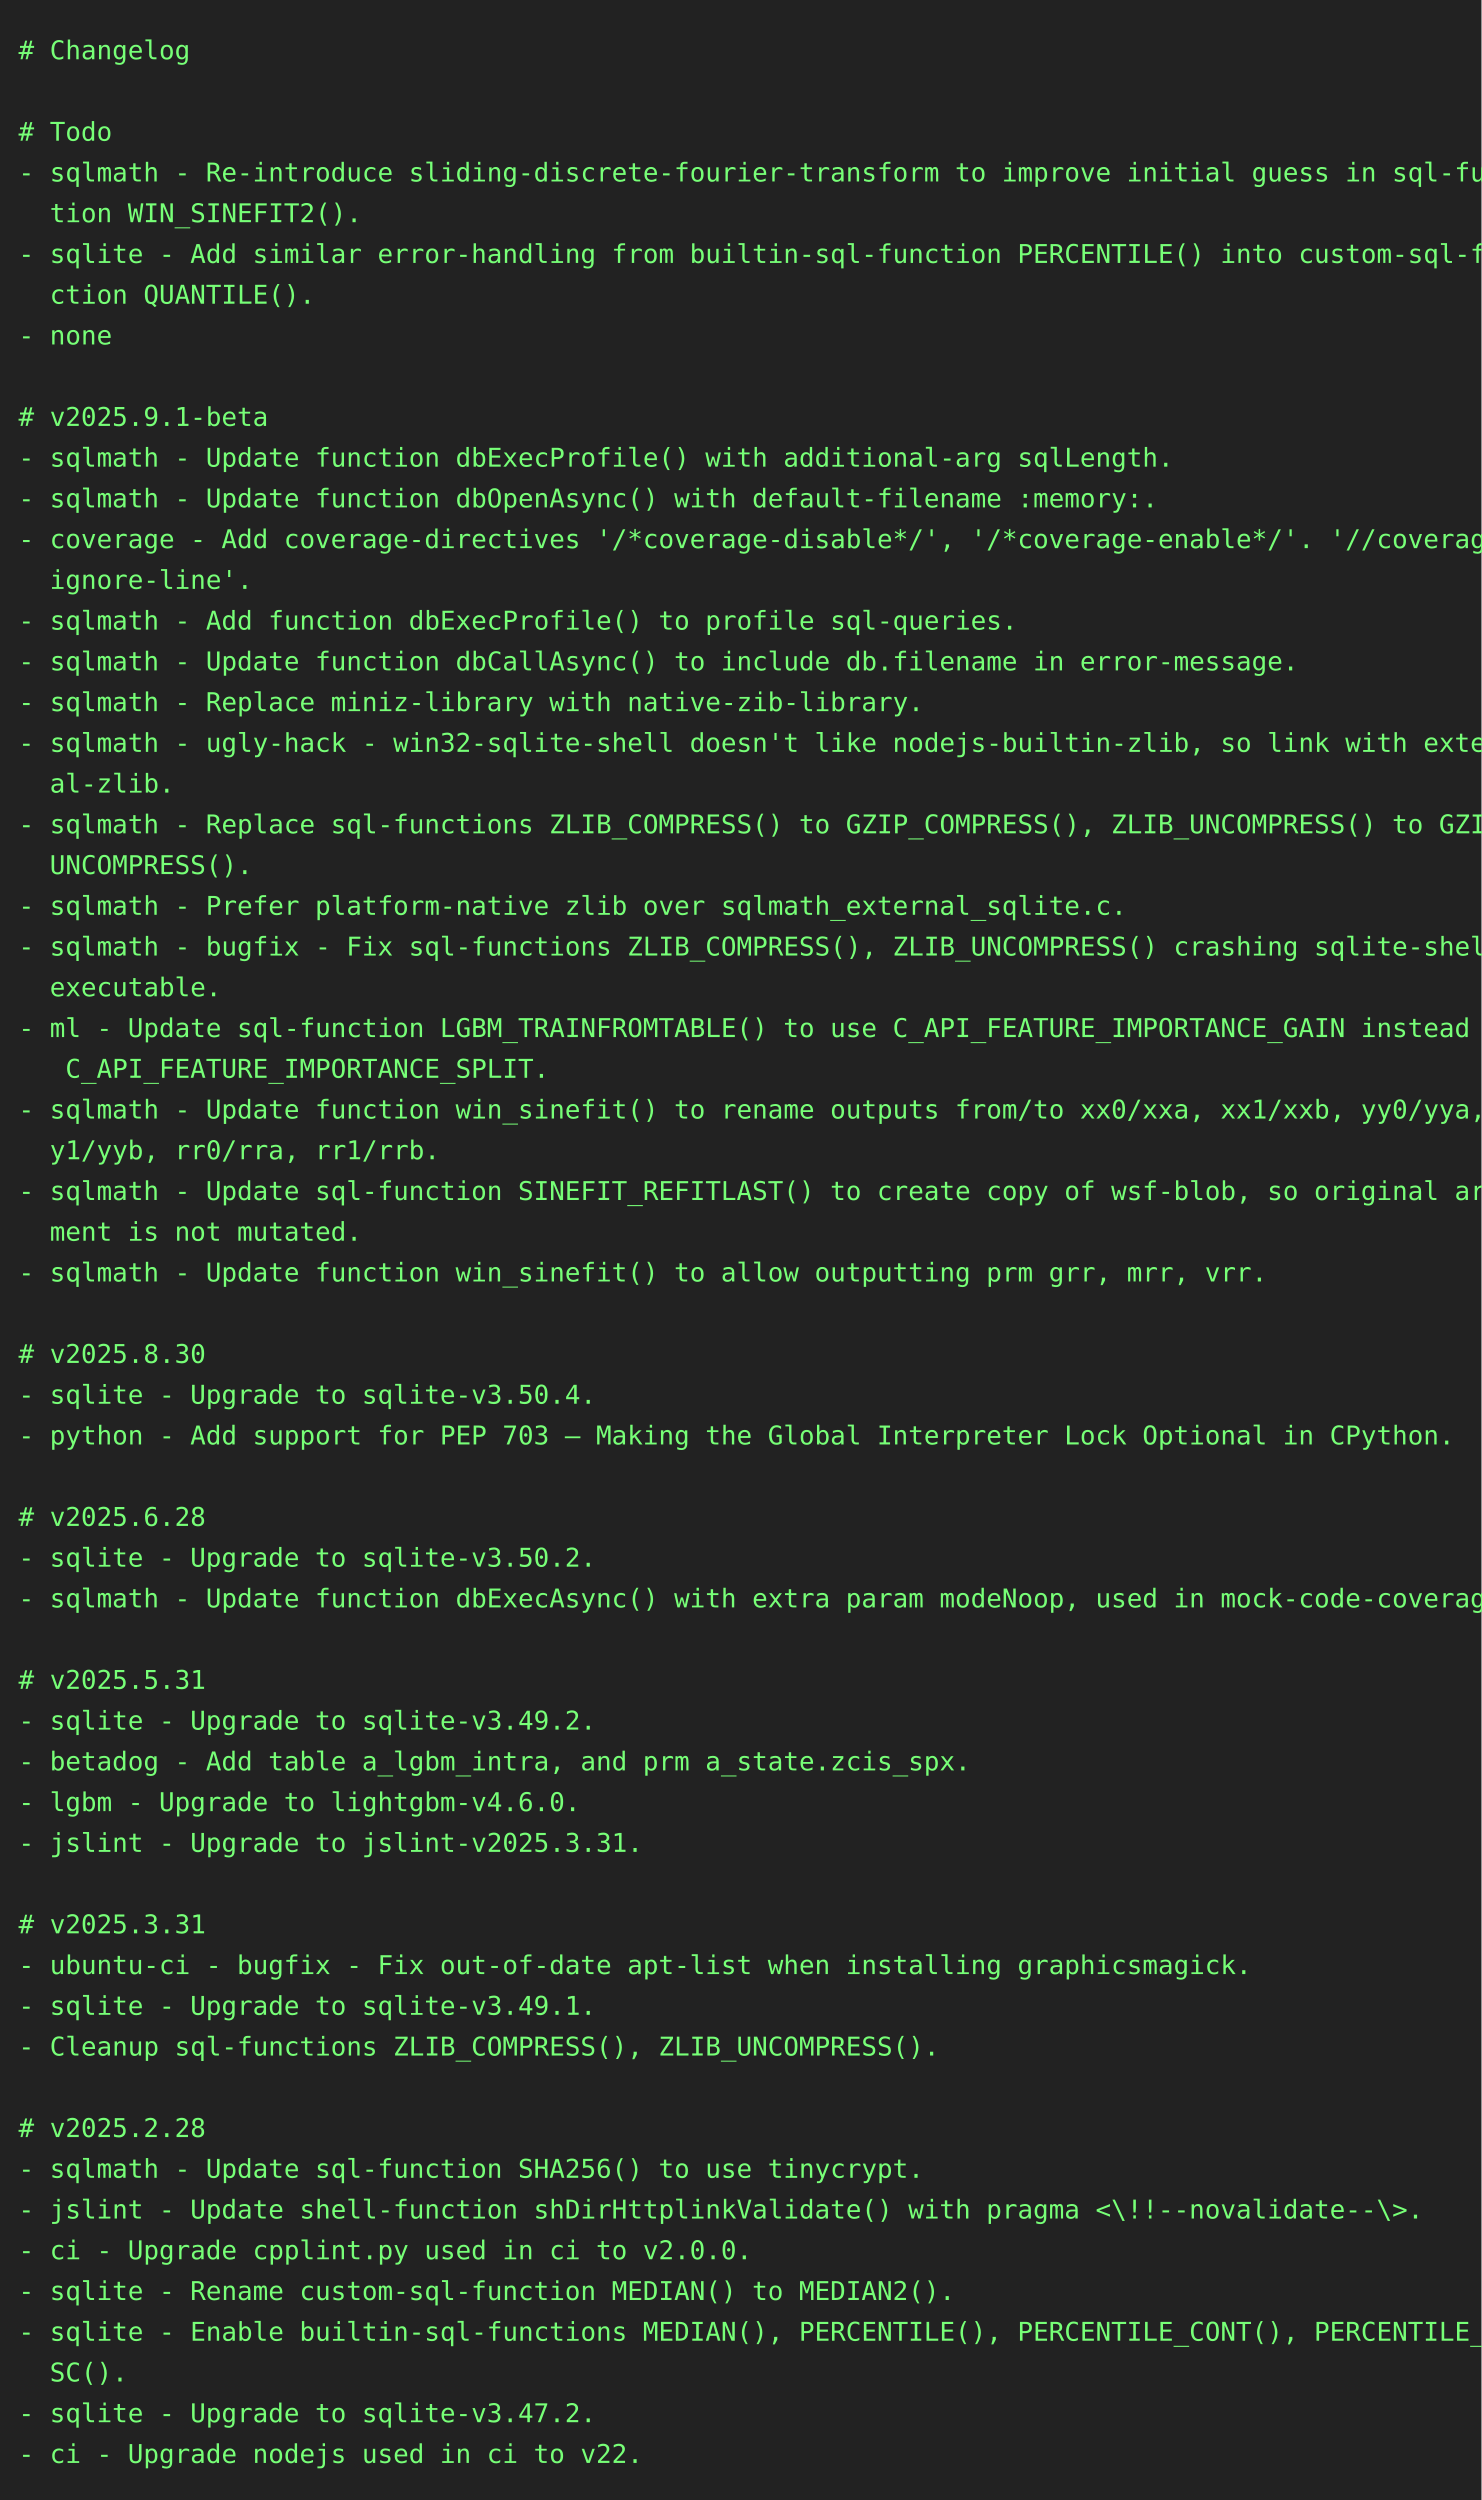
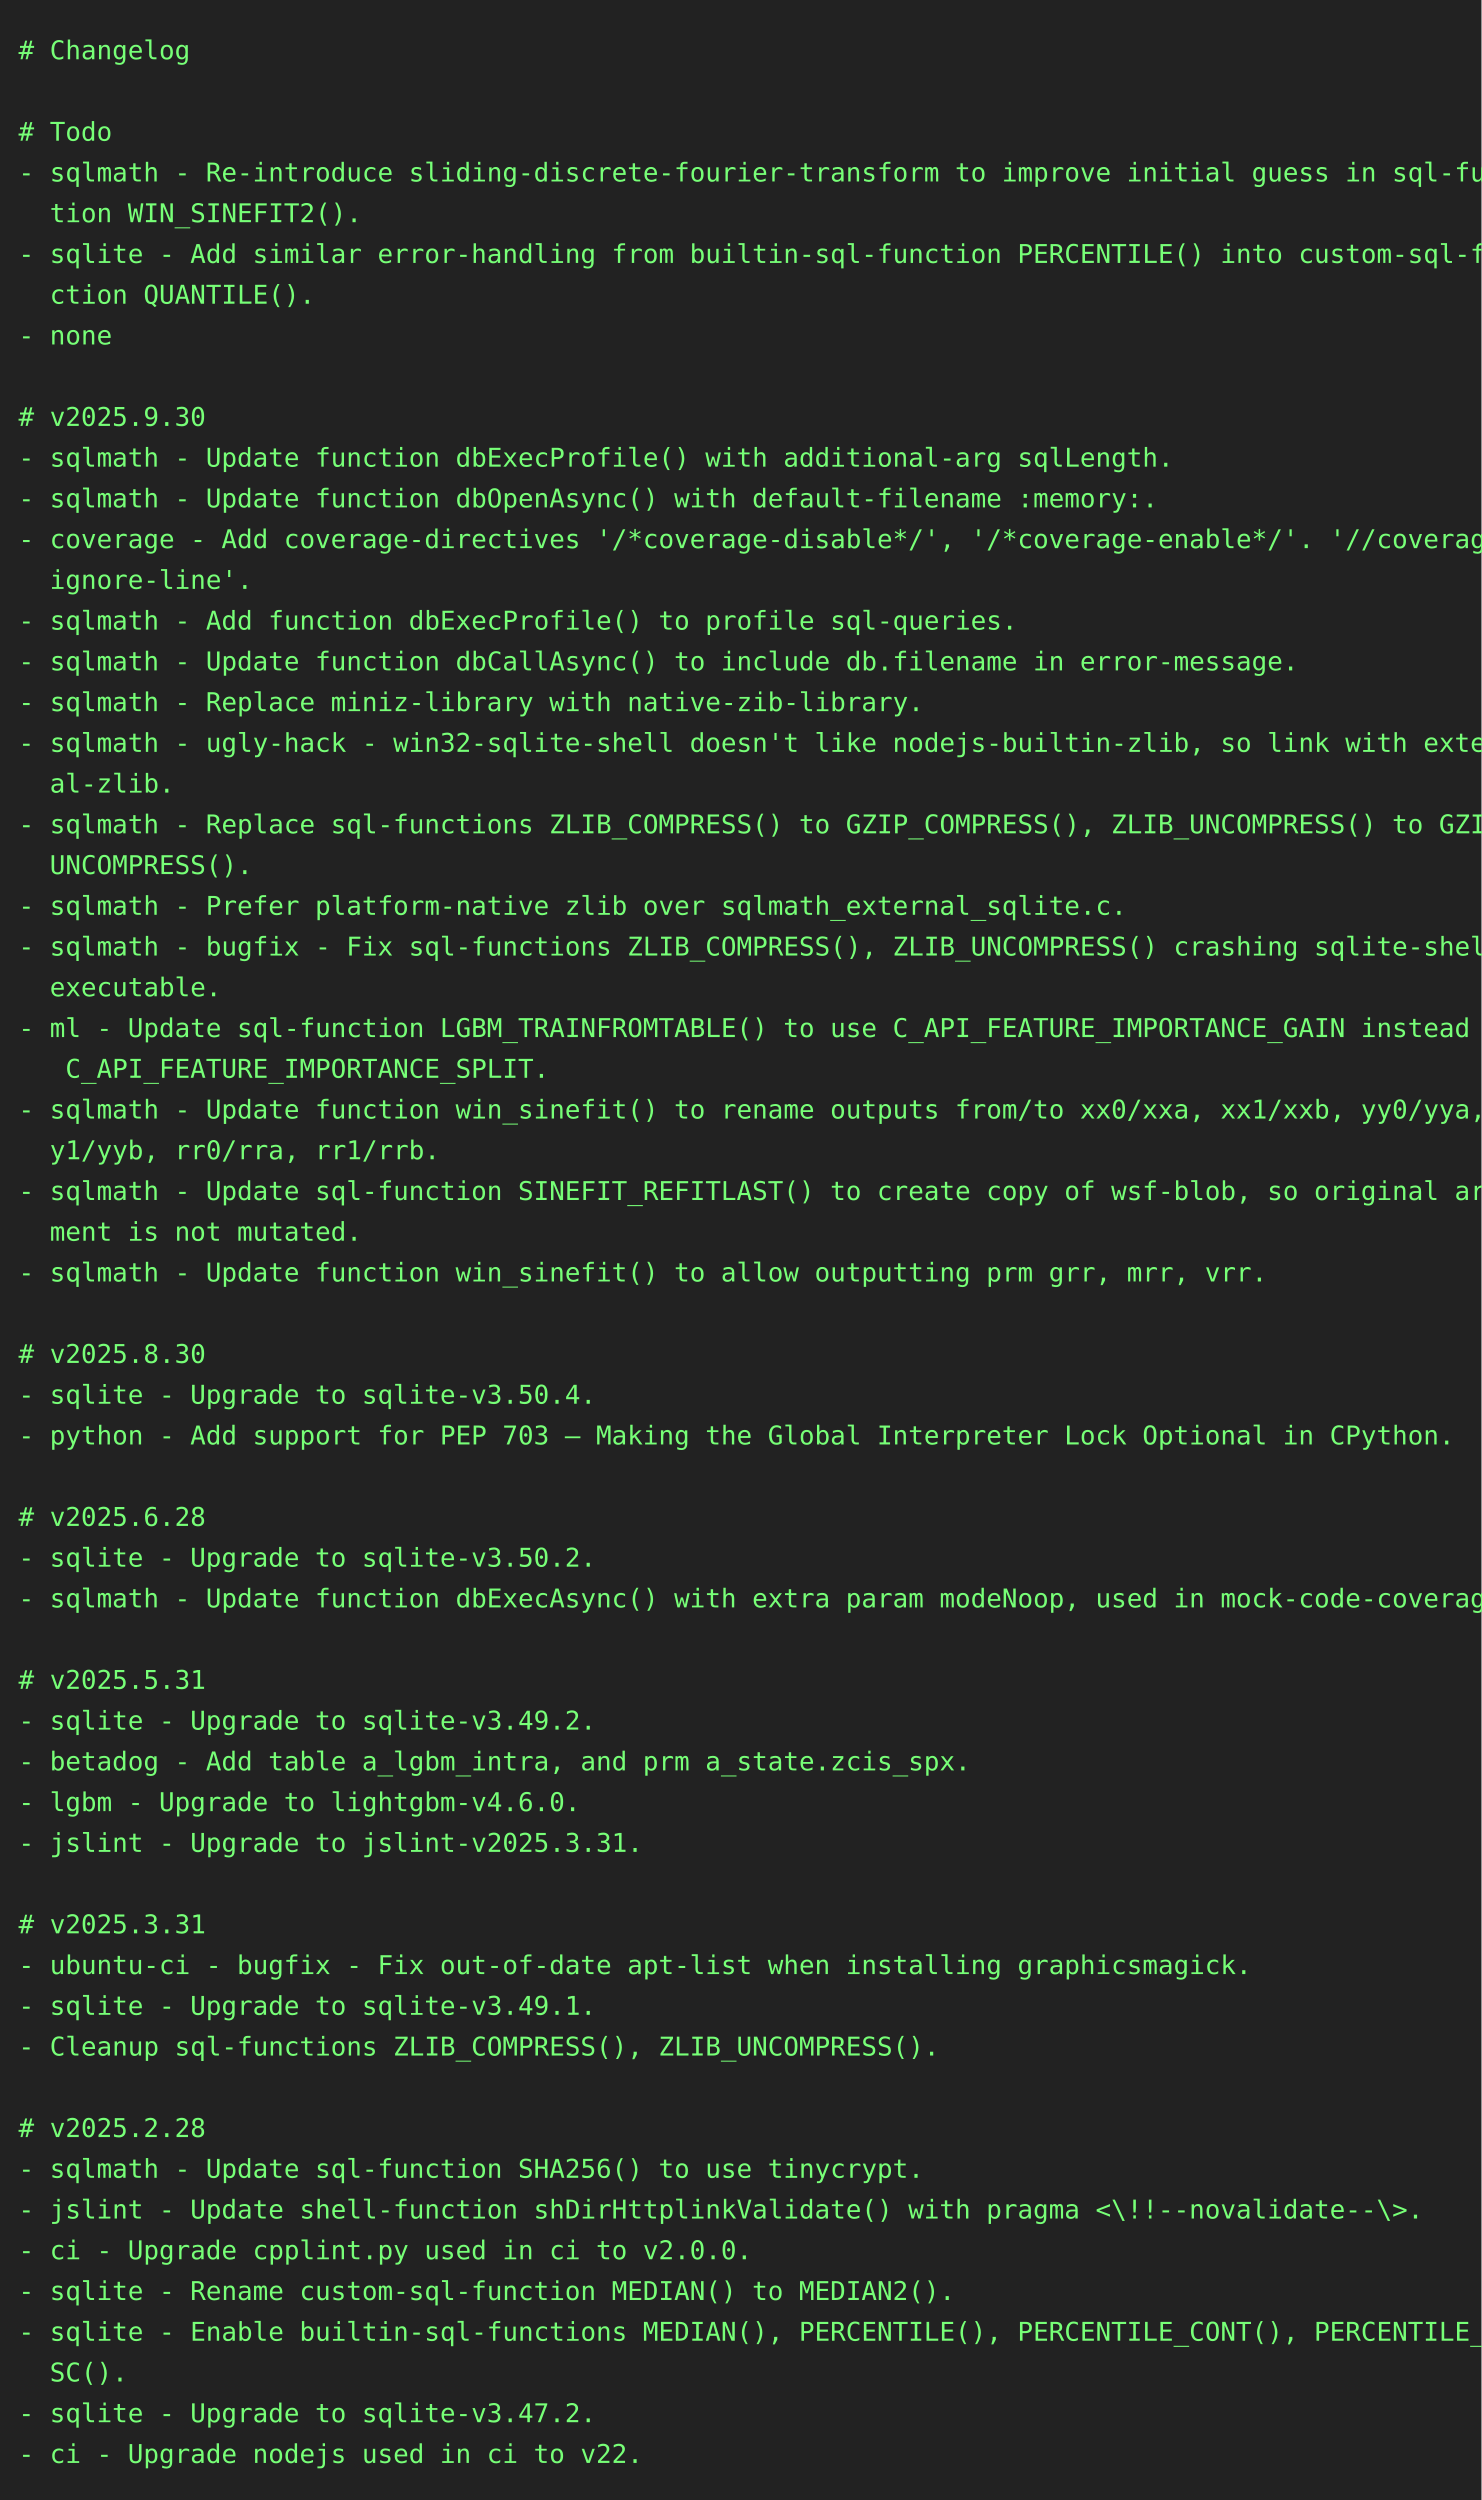
<svg xmlns="http://www.w3.org/2000/svg" height="1350" width="800">
  <rect height="1350" fill="#222" width="800" />
  <text fill="#7f7" font-family="consolas, menlo, monospace" font-size="14" xml:space="preserve">
    <tspan lengthAdjust="spacingAndGlyphs" textLength="768" x="10" y="32"># Changelog                                                                                      </tspan>
    <tspan lengthAdjust="spacingAndGlyphs" textLength="768" x="10" y="54">                                                                                                 </tspan>
    <tspan lengthAdjust="spacingAndGlyphs" textLength="768" x="10" y="76"># Todo                                                                                           </tspan>
    <tspan lengthAdjust="spacingAndGlyphs" textLength="768" x="10" y="98">- sqlmath - Re-introduce sliding-discrete-fourier-transform to improve initial guess in sql-func\</tspan>
    <tspan lengthAdjust="spacingAndGlyphs" textLength="768" x="10" y="120">  tion WIN_SINEFIT2().                                                                           </tspan>
    <tspan lengthAdjust="spacingAndGlyphs" textLength="768" x="10" y="142">- sqlite - Add similar error-handling from builtin-sql-function PERCENTILE() into custom-sql-fun\</tspan>
    <tspan lengthAdjust="spacingAndGlyphs" textLength="768" x="10" y="164">  ction QUANTILE().                                                                              </tspan>
    <tspan lengthAdjust="spacingAndGlyphs" textLength="768" x="10" y="186">- none                                                                                           </tspan>
    <tspan lengthAdjust="spacingAndGlyphs" textLength="768" x="10" y="208">                                                                                                 </tspan>
-     <tspan lengthAdjust="spacingAndGlyphs" textLength="768" x="10" y="230"># v2025.9.1-beta                                                                                 </tspan>
+     <tspan lengthAdjust="spacingAndGlyphs" textLength="768" x="10" y="230"># v2025.9.30                                                                                     </tspan>
    <tspan lengthAdjust="spacingAndGlyphs" textLength="768" x="10" y="252">- sqlmath - Update function dbExecProfile() with additional-arg sqlLength.                       </tspan>
    <tspan lengthAdjust="spacingAndGlyphs" textLength="768" x="10" y="274">- sqlmath - Update function dbOpenAsync() with default-filename :memory:.                        </tspan>
    <tspan lengthAdjust="spacingAndGlyphs" textLength="768" x="10" y="296">- coverage - Add coverage-directives '/*coverage-disable*/', '/*coverage-enable*/'. '//coverage-\</tspan>
    <tspan lengthAdjust="spacingAndGlyphs" textLength="768" x="10" y="318">  ignore-line'.                                                                                  </tspan>
    <tspan lengthAdjust="spacingAndGlyphs" textLength="768" x="10" y="340">- sqlmath - Add function dbExecProfile() to profile sql-queries.                                 </tspan>
    <tspan lengthAdjust="spacingAndGlyphs" textLength="768" x="10" y="362">- sqlmath - Update function dbCallAsync() to include db.filename in error-message.               </tspan>
    <tspan lengthAdjust="spacingAndGlyphs" textLength="768" x="10" y="384">- sqlmath - Replace miniz-library with native-zib-library.                                       </tspan>
    <tspan lengthAdjust="spacingAndGlyphs" textLength="768" x="10" y="406">- sqlmath - ugly-hack - win32-sqlite-shell doesn't like nodejs-builtin-zlib, so link with extern\</tspan>
    <tspan lengthAdjust="spacingAndGlyphs" textLength="768" x="10" y="428">  al-zlib.                                                                                       </tspan>
    <tspan lengthAdjust="spacingAndGlyphs" textLength="768" x="10" y="450">- sqlmath - Replace sql-functions ZLIB_COMPRESS() to GZIP_COMPRESS(), ZLIB_UNCOMPRESS() to GZIP_\</tspan>
    <tspan lengthAdjust="spacingAndGlyphs" textLength="768" x="10" y="472">  UNCOMPRESS().                                                                                  </tspan>
    <tspan lengthAdjust="spacingAndGlyphs" textLength="768" x="10" y="494">- sqlmath - Prefer platform-native zlib over sqlmath_external_sqlite.c.                          </tspan>
    <tspan lengthAdjust="spacingAndGlyphs" textLength="768" x="10" y="516">- sqlmath - bugfix - Fix sql-functions ZLIB_COMPRESS(), ZLIB_UNCOMPRESS() crashing sqlite-shell-\</tspan>
    <tspan lengthAdjust="spacingAndGlyphs" textLength="768" x="10" y="538">  executable.                                                                                    </tspan>
    <tspan lengthAdjust="spacingAndGlyphs" textLength="768" x="10" y="560">- ml - Update sql-function LGBM_TRAINFROMTABLE() to use C_API_FEATURE_IMPORTANCE_GAIN instead of\</tspan>
    <tspan lengthAdjust="spacingAndGlyphs" textLength="768" x="10" y="582">   C_API_FEATURE_IMPORTANCE_SPLIT.                                                               </tspan>
    <tspan lengthAdjust="spacingAndGlyphs" textLength="768" x="10" y="604">- sqlmath - Update function win_sinefit() to rename outputs from/to xx0/xxa, xx1/xxb, yy0/yya, y\</tspan>
    <tspan lengthAdjust="spacingAndGlyphs" textLength="768" x="10" y="626">  y1/yyb, rr0/rra, rr1/rrb.                                                                      </tspan>
    <tspan lengthAdjust="spacingAndGlyphs" textLength="768" x="10" y="648">- sqlmath - Update sql-function SINEFIT_REFITLAST() to create copy of wsf-blob, so original argu\</tspan>
    <tspan lengthAdjust="spacingAndGlyphs" textLength="768" x="10" y="670">  ment is not mutated.                                                                           </tspan>
    <tspan lengthAdjust="spacingAndGlyphs" textLength="768" x="10" y="692">- sqlmath - Update function win_sinefit() to allow outputting prm grr, mrr, vrr.                 </tspan>
    <tspan lengthAdjust="spacingAndGlyphs" textLength="768" x="10" y="714">                                                                                                 </tspan>
    <tspan lengthAdjust="spacingAndGlyphs" textLength="768" x="10" y="736"># v2025.8.30                                                                                     </tspan>
    <tspan lengthAdjust="spacingAndGlyphs" textLength="768" x="10" y="758">- sqlite - Upgrade to sqlite-v3.50.4.                                                            </tspan>
    <tspan lengthAdjust="spacingAndGlyphs" textLength="768" x="10" y="780">- python - Add support for PEP 703 – Making the Global Interpreter Lock Optional in CPython.     </tspan>
    <tspan lengthAdjust="spacingAndGlyphs" textLength="768" x="10" y="802">                                                                                                 </tspan>
    <tspan lengthAdjust="spacingAndGlyphs" textLength="768" x="10" y="824"># v2025.6.28                                                                                     </tspan>
    <tspan lengthAdjust="spacingAndGlyphs" textLength="768" x="10" y="846">- sqlite - Upgrade to sqlite-v3.50.2.                                                            </tspan>
    <tspan lengthAdjust="spacingAndGlyphs" textLength="768" x="10" y="868">- sqlmath - Update function dbExecAsync() with extra param modeNoop, used in mock-code-coverage. </tspan>
    <tspan lengthAdjust="spacingAndGlyphs" textLength="768" x="10" y="890">                                                                                                 </tspan>
    <tspan lengthAdjust="spacingAndGlyphs" textLength="768" x="10" y="912"># v2025.5.31                                                                                     </tspan>
    <tspan lengthAdjust="spacingAndGlyphs" textLength="768" x="10" y="934">- sqlite - Upgrade to sqlite-v3.49.2.                                                            </tspan>
    <tspan lengthAdjust="spacingAndGlyphs" textLength="768" x="10" y="956">- betadog - Add table a_lgbm_intra, and prm a_state.zcis_spx.                                    </tspan>
    <tspan lengthAdjust="spacingAndGlyphs" textLength="768" x="10" y="978">- lgbm - Upgrade to lightgbm-v4.6.0.                                                             </tspan>
    <tspan lengthAdjust="spacingAndGlyphs" textLength="768" x="10" y="1000">- jslint - Upgrade to jslint-v2025.3.31.                                                         </tspan>
    <tspan lengthAdjust="spacingAndGlyphs" textLength="768" x="10" y="1022">                                                                                                 </tspan>
    <tspan lengthAdjust="spacingAndGlyphs" textLength="768" x="10" y="1044"># v2025.3.31                                                                                     </tspan>
    <tspan lengthAdjust="spacingAndGlyphs" textLength="768" x="10" y="1066">- ubuntu-ci - bugfix - Fix out-of-date apt-list when installing graphicsmagick.                  </tspan>
    <tspan lengthAdjust="spacingAndGlyphs" textLength="768" x="10" y="1088">- sqlite - Upgrade to sqlite-v3.49.1.                                                            </tspan>
    <tspan lengthAdjust="spacingAndGlyphs" textLength="768" x="10" y="1110">- Cleanup sql-functions ZLIB_COMPRESS(), ZLIB_UNCOMPRESS().                                      </tspan>
    <tspan lengthAdjust="spacingAndGlyphs" textLength="768" x="10" y="1132">                                                                                                 </tspan>
    <tspan lengthAdjust="spacingAndGlyphs" textLength="768" x="10" y="1154"># v2025.2.28                                                                                     </tspan>
    <tspan lengthAdjust="spacingAndGlyphs" textLength="768" x="10" y="1176">- sqlmath - Update sql-function SHA256() to use tinycrypt.                                       </tspan>
    <tspan lengthAdjust="spacingAndGlyphs" textLength="768" x="10" y="1198">- jslint - Update shell-function shDirHttplinkValidate() with pragma &lt;\!!--novalidate--\&gt;.       </tspan>
    <tspan lengthAdjust="spacingAndGlyphs" textLength="768" x="10" y="1220">- ci - Upgrade cpplint.py used in ci to v2.0.0.                                                  </tspan>
    <tspan lengthAdjust="spacingAndGlyphs" textLength="768" x="10" y="1242">- sqlite - Rename custom-sql-function MEDIAN() to MEDIAN2().                                     </tspan>
    <tspan lengthAdjust="spacingAndGlyphs" textLength="768" x="10" y="1264">- sqlite - Enable builtin-sql-functions MEDIAN(), PERCENTILE(), PERCENTILE_CONT(), PERCENTILE_DI\</tspan>
    <tspan lengthAdjust="spacingAndGlyphs" textLength="768" x="10" y="1286">  SC().                                                                                          </tspan>
    <tspan lengthAdjust="spacingAndGlyphs" textLength="768" x="10" y="1308">- sqlite - Upgrade to sqlite-v3.47.2.                                                            </tspan>
    <tspan lengthAdjust="spacingAndGlyphs" textLength="768" x="10" y="1330">- ci - Upgrade nodejs used in ci to v22.                                                         </tspan>
  </text>
</svg>
